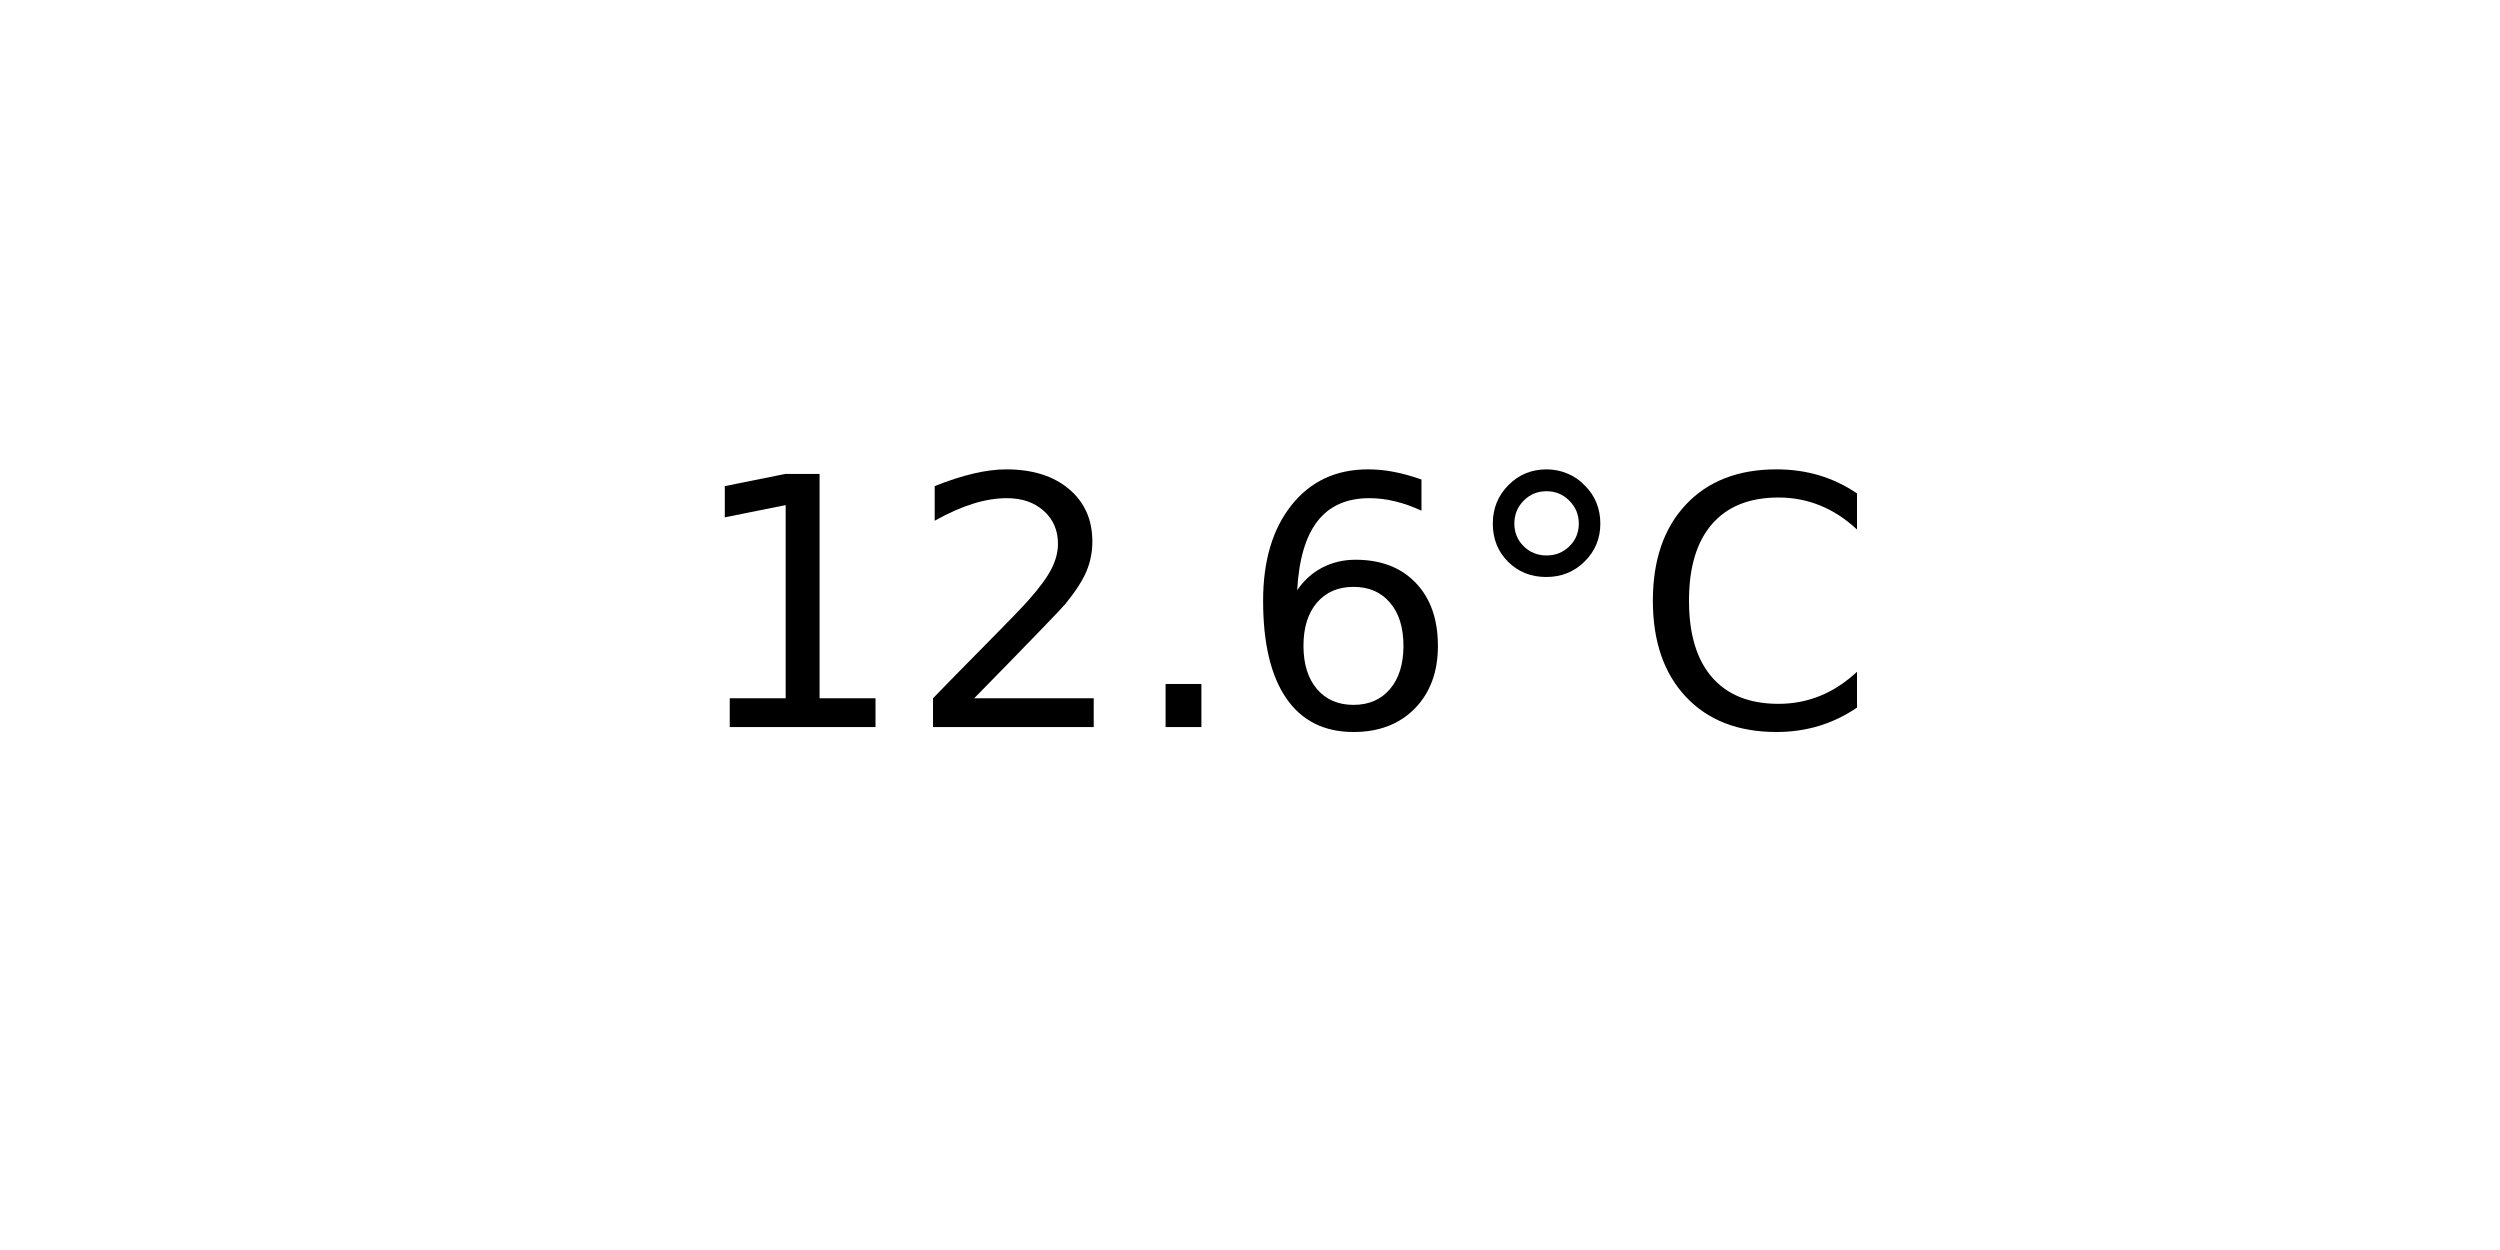
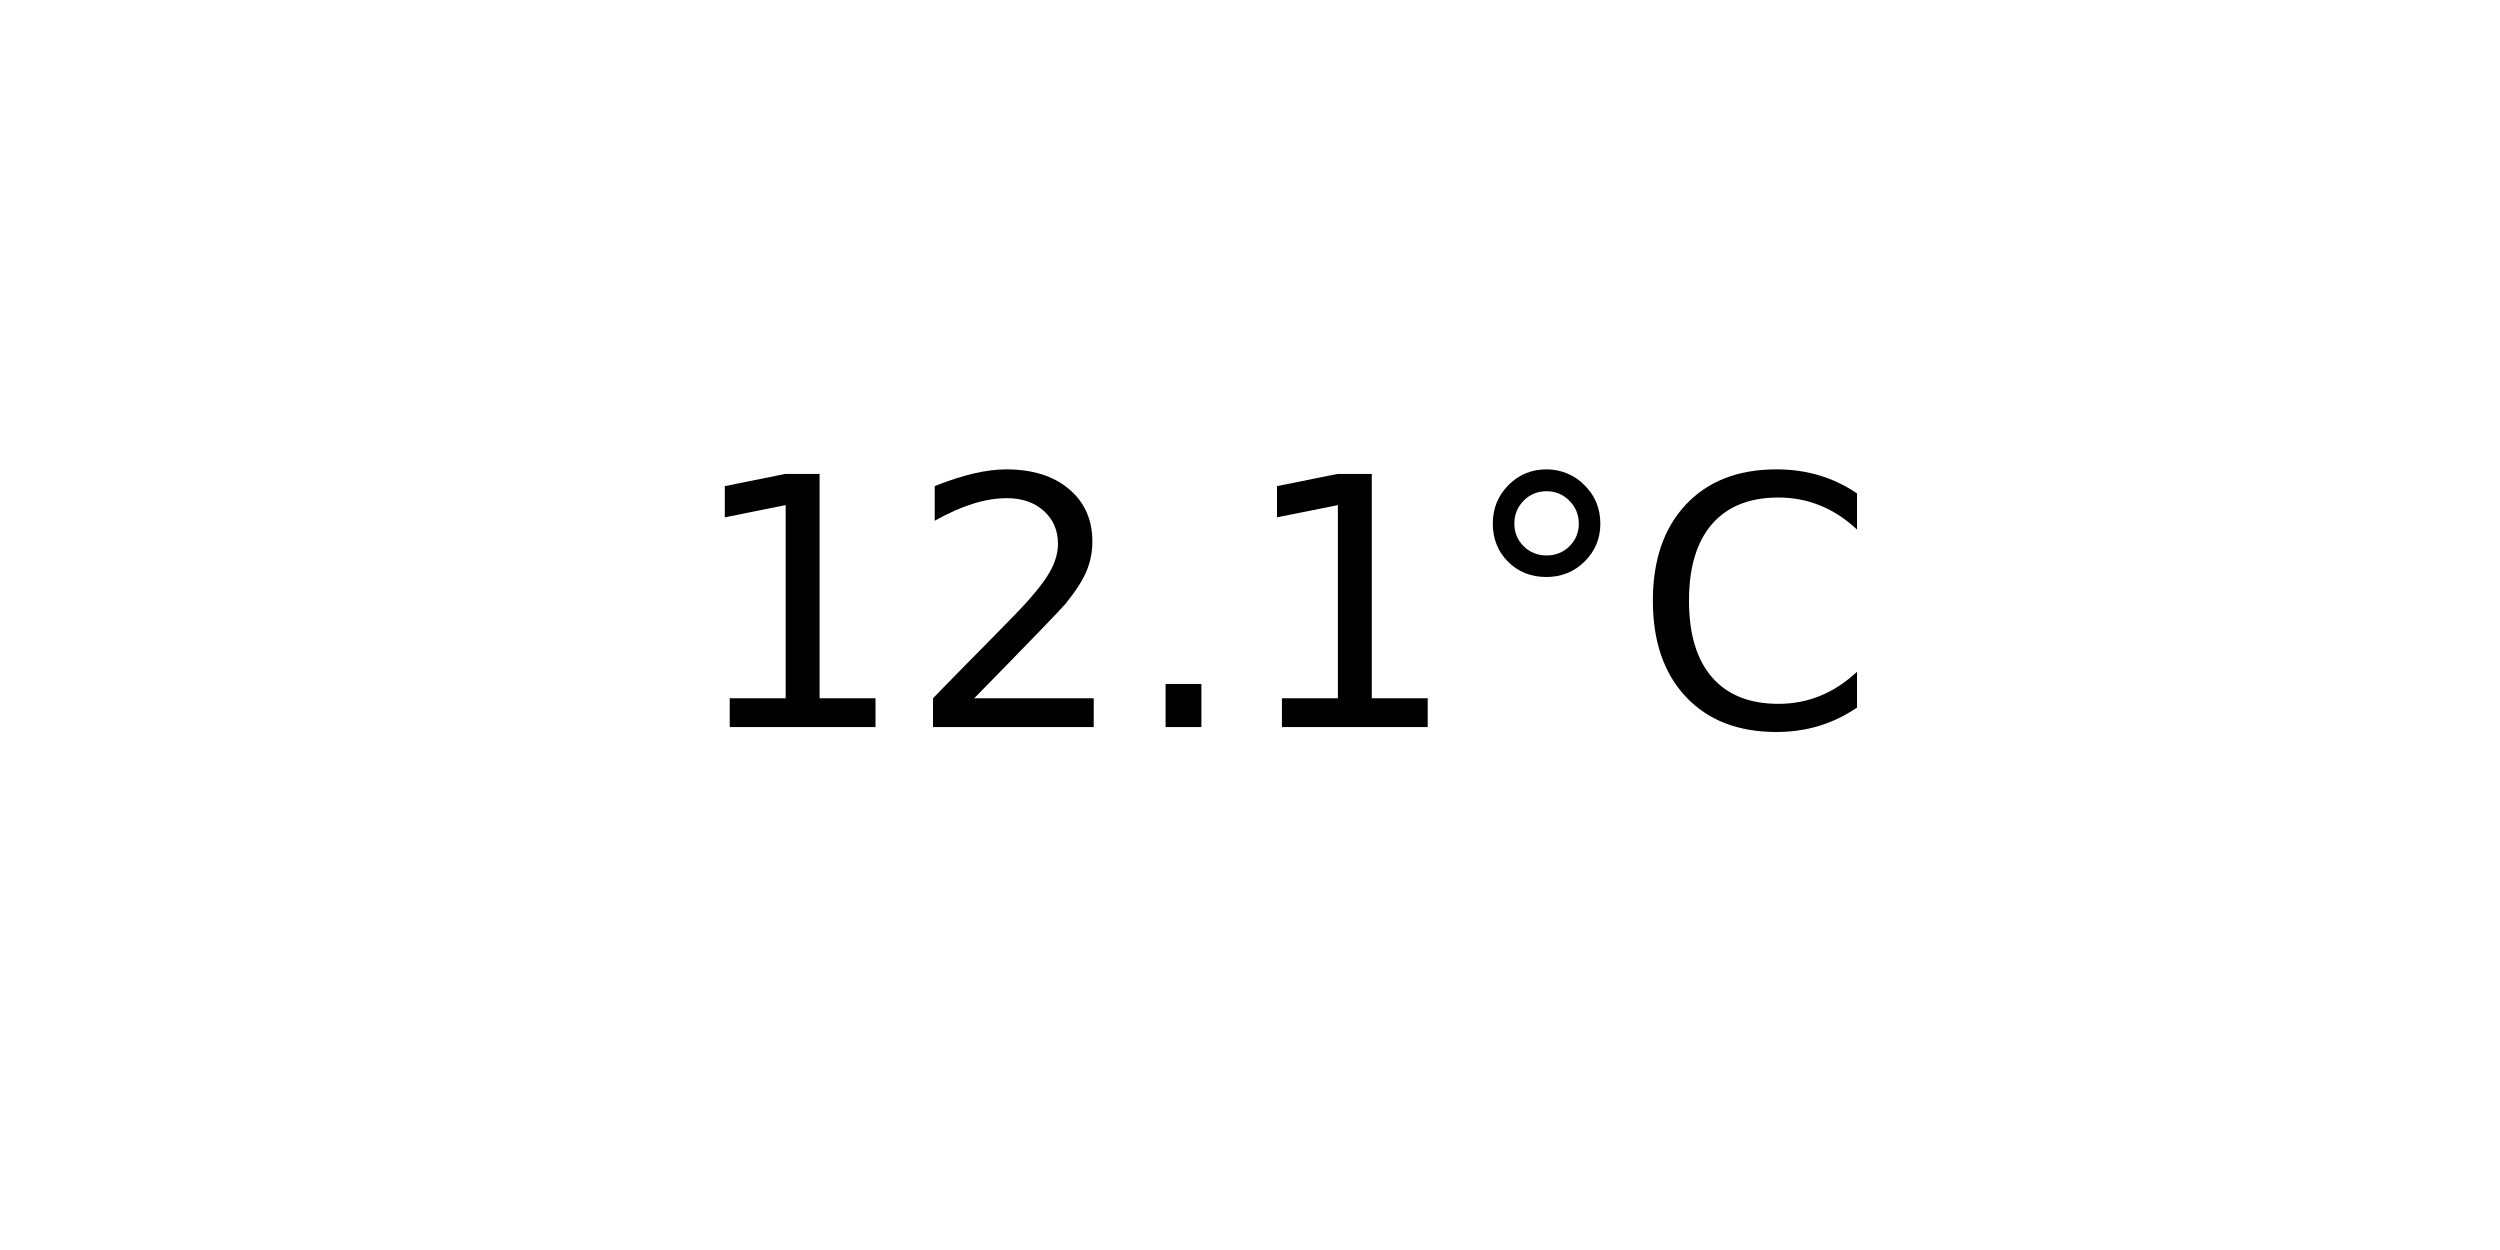
<svg xmlns="http://www.w3.org/2000/svg" xmlns:xlink="http://www.w3.org/1999/xlink" width="72pt" height="36pt" viewBox="0 0 72 36" version="1.1">
  <defs>
    <style type="text/css">*{stroke-linejoin: round; stroke-linecap: butt}</style>
  </defs>
  <g id="figure_1">
    <g id="axes_1">
      <g id="text_1">
        <g transform="translate(19.77578 20.93937) scale(0.1 -0.1)">
          <defs>
            <path id="DejaVuSans-31" d="M 794 531  L 1825 531  L 1825 4091  L 703 3866  L 703 4441  L 1819 4666  L 2450 4666  L 2450 531  L 3481 531  L 3481 0  L 794 0  L 794 531  z " transform="scale(0.015625)" />
            <path id="DejaVuSans-32" d="M 1228 531  L 3431 531  L 3431 0  L 469 0  L 469 531  Q 828 903 1448 1529  Q 2069 2156 2228 2338  Q 2531 2678 2651 2914  Q 2772 3150 2772 3378  Q 2772 3750 2511 3984  Q 2250 4219 1831 4219  Q 1534 4219 1204 4116  Q 875 4013 500 3803  L 500 4441  Q 881 4594 1212 4672  Q 1544 4750 1819 4750  Q 2544 4750 2975 4387  Q 3406 4025 3406 3419  Q 3406 3131 3298 2873  Q 3191 2616 2906 2266  Q 2828 2175 2409 1742  Q 1991 1309 1228 531  z " transform="scale(0.015625)" />
            <path id="DejaVuSans-2e" d="M 684 794  L 1344 794  L 1344 0  L 684 0  L 684 794  z " transform="scale(0.015625)" />
-             <path id="DejaVuSans-36" d="M 2113 2584  Q 1688 2584 1439 2293  Q 1191 2003 1191 1497  Q 1191 994 1439 701  Q 1688 409 2113 409  Q 2538 409 2786 701  Q 3034 994 3034 1497  Q 3034 2003 2786 2293  Q 2538 2584 2113 2584  z M 3366 4563  L 3366 3988  Q 3128 4100 2886 4159  Q 2644 4219 2406 4219  Q 1781 4219 1451 3797  Q 1122 3375 1075 2522  Q 1259 2794 1537 2939  Q 1816 3084 2150 3084  Q 2853 3084 3261 2657  Q 3669 2231 3669 1497  Q 3669 778 3244 343  Q 2819 -91 2113 -91  Q 1303 -91 875 529  Q 447 1150 447 2328  Q 447 3434 972 4092  Q 1497 4750 2381 4750  Q 2619 4750 2861 4703  Q 3103 4656 3366 4563  z " transform="scale(0.015625)" />
            <path id="DejaVuSans-b0" d="M 1600 4347  Q 1350 4347 1178 4173  Q 1006 4000 1006 3750  Q 1006 3503 1178 3333  Q 1350 3163 1600 3163  Q 1850 3163 2022 3333  Q 2194 3503 2194 3750  Q 2194 3997 2020 4172  Q 1847 4347 1600 4347  z M 1600 4750  Q 1800 4750 1984 4673  Q 2169 4597 2303 4453  Q 2447 4313 2519 4134  Q 2591 3956 2591 3750  Q 2591 3338 2302 3052  Q 2013 2766 1594 2766  Q 1172 2766 890 3047  Q 609 3328 609 3750  Q 609 4169 896 4459  Q 1184 4750 1600 4750  z " transform="scale(0.015625)" />
            <path id="DejaVuSans-43" d="M 4122 4306  L 4122 3641  Q 3803 3938 3442 4084  Q 3081 4231 2675 4231  Q 1875 4231 1450 3742  Q 1025 3253 1025 2328  Q 1025 1406 1450 917  Q 1875 428 2675 428  Q 3081 428 3442 575  Q 3803 722 4122 1019  L 4122 359  Q 3791 134 3420 21  Q 3050 -91 2638 -91  Q 1578 -91 968 557  Q 359 1206 359 2328  Q 359 3453 968 4101  Q 1578 4750 2638 4750  Q 3056 4750 3426 4639  Q 3797 4528 4122 4306  z " transform="scale(0.015625)" />
          </defs>
          <use xlink:href="#DejaVuSans-31" />
          <use xlink:href="#DejaVuSans-32" x="63.623" />
          <use xlink:href="#DejaVuSans-2e" x="127.246" />
-           <use xlink:href="#DejaVuSans-36" x="159.033" />
+           <use xlink:href="#DejaVuSans-31" x="159.033" />
          <use xlink:href="#DejaVuSans-b0" x="222.656" />
          <use xlink:href="#DejaVuSans-43" x="272.656" />
        </g>
      </g>
    </g>
  </g>
</svg>
